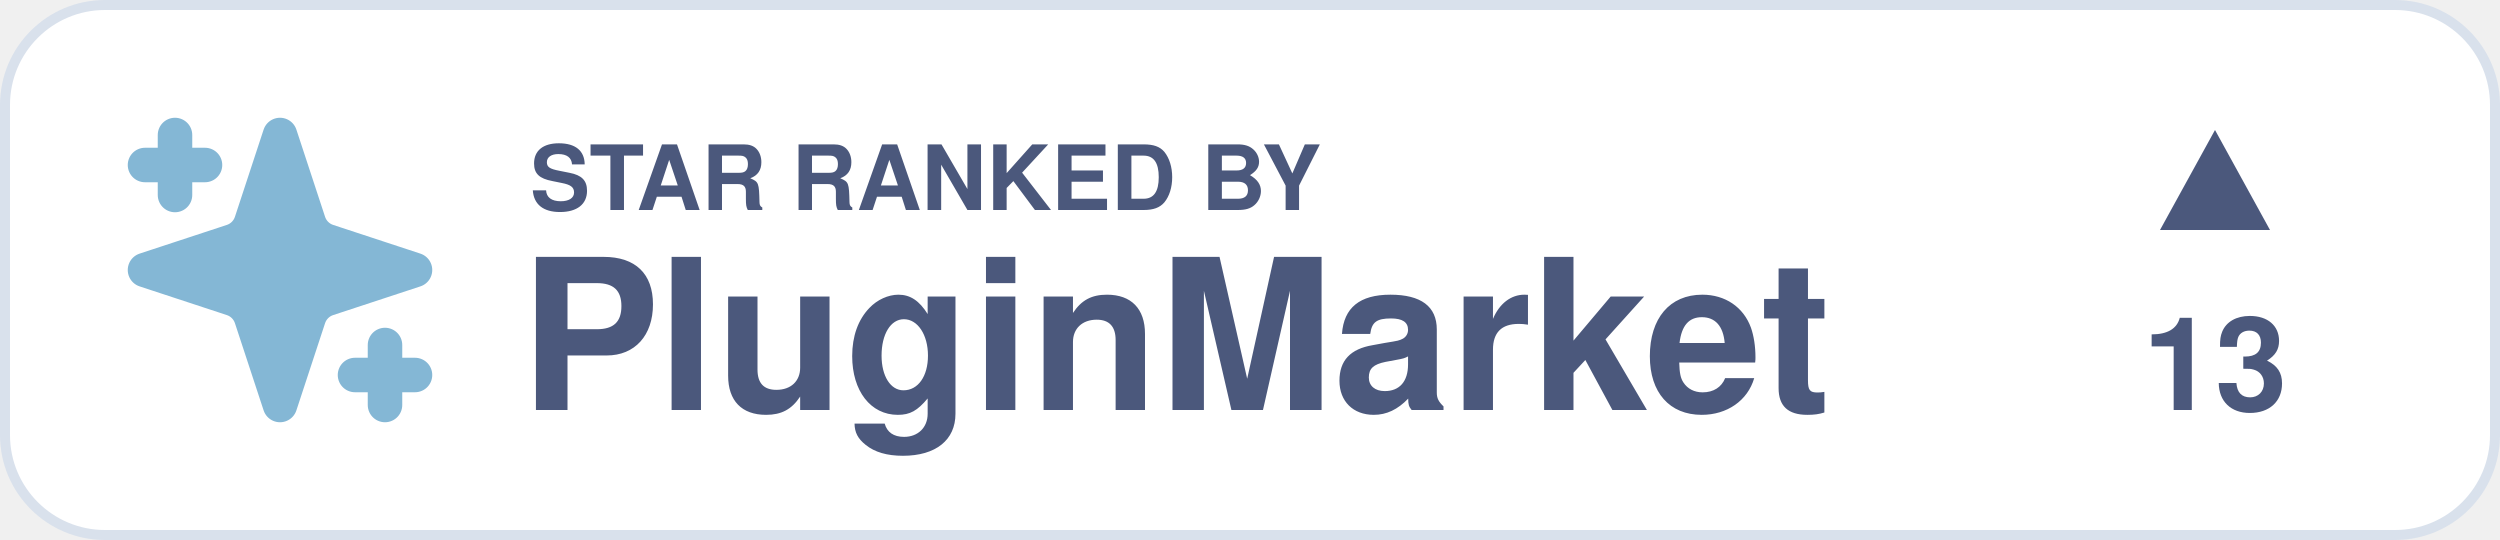
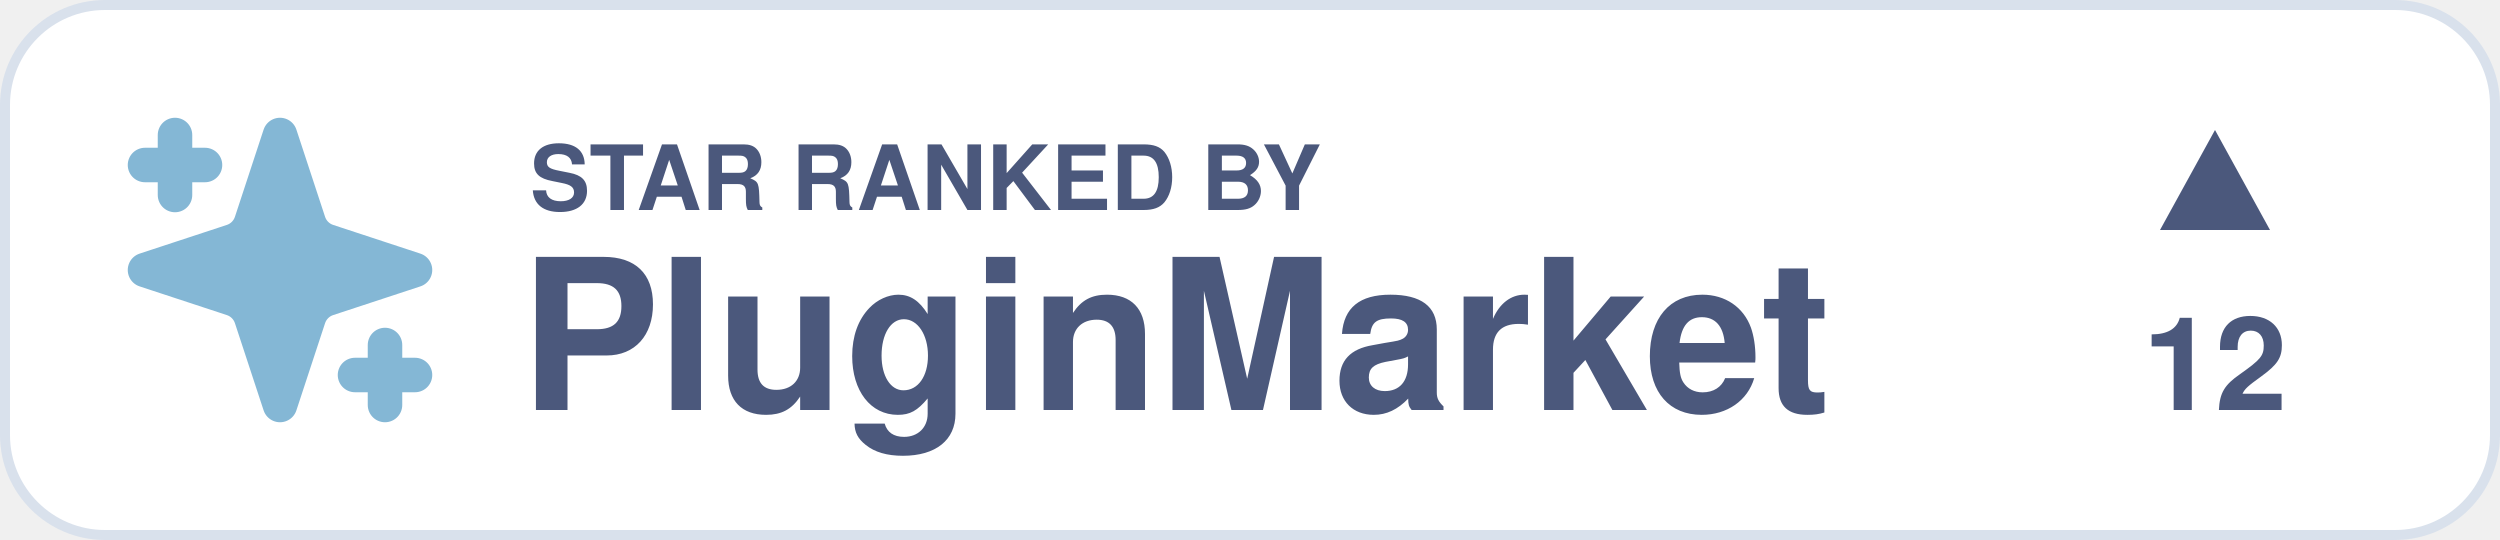
<svg xmlns="http://www.w3.org/2000/svg" width="250" height="54" viewBox="0 0 250 54">
  <defs>
    <style type="text/css">
      .text-bold { font-family: 'Helvetica Bold', Helvetica, Arial, sans-serif; font-weight: bold; }
      .text-regular { font-family: Helvetica, Arial, sans-serif; }
    </style>
  </defs>
  <rect x="0.5" y="0.5" width="249" height="53" rx="10" fill="#FFFFFF" stroke="#D9E1EC" stroke-width="1" />
  <g transform="translate(10, 9)">
    <svg width="36" height="36" viewBox="0 0 24 24" fill="#84B7D5" stroke="#84B7D5" stroke-width="2.3" stroke-linecap="round" stroke-linejoin="round">
      <path d="m12 3-1.912 5.813a2 2 0 0 1-1.275 1.275L3 12l5.813 1.912a2 2 0 0 1 1.275 1.275L12 21l1.912-5.813a2 2 0 0 1 1.275-1.275L21 12l-5.813-1.912a2 2 0 0 1-1.275-1.275L12 3Z" />
      <path d="M5 3v4M19 17v4M3 5h4M17 19h4" />
    </svg>
  </g>
  <g fill="#4B587C" class="text-bold">
    <text x="53" y="21" font-size="9">STAR RANKED BY</text>
    <text x="52" y="41" font-size="21">PluginMarket</text>
  </g>
  <g transform="translate(201, 13)" fill="#4B587C">
    <path d="M15 10 L26 10 L20.5 0 Z" />
-     <text x="20.5" y="28" font-size="13" class="text-bold" text-anchor="middle">13</text>
+     <text x="20.5" y="28" font-size="13" class="text-bold" text-anchor="middle">12</text>
  </g>
</svg>
